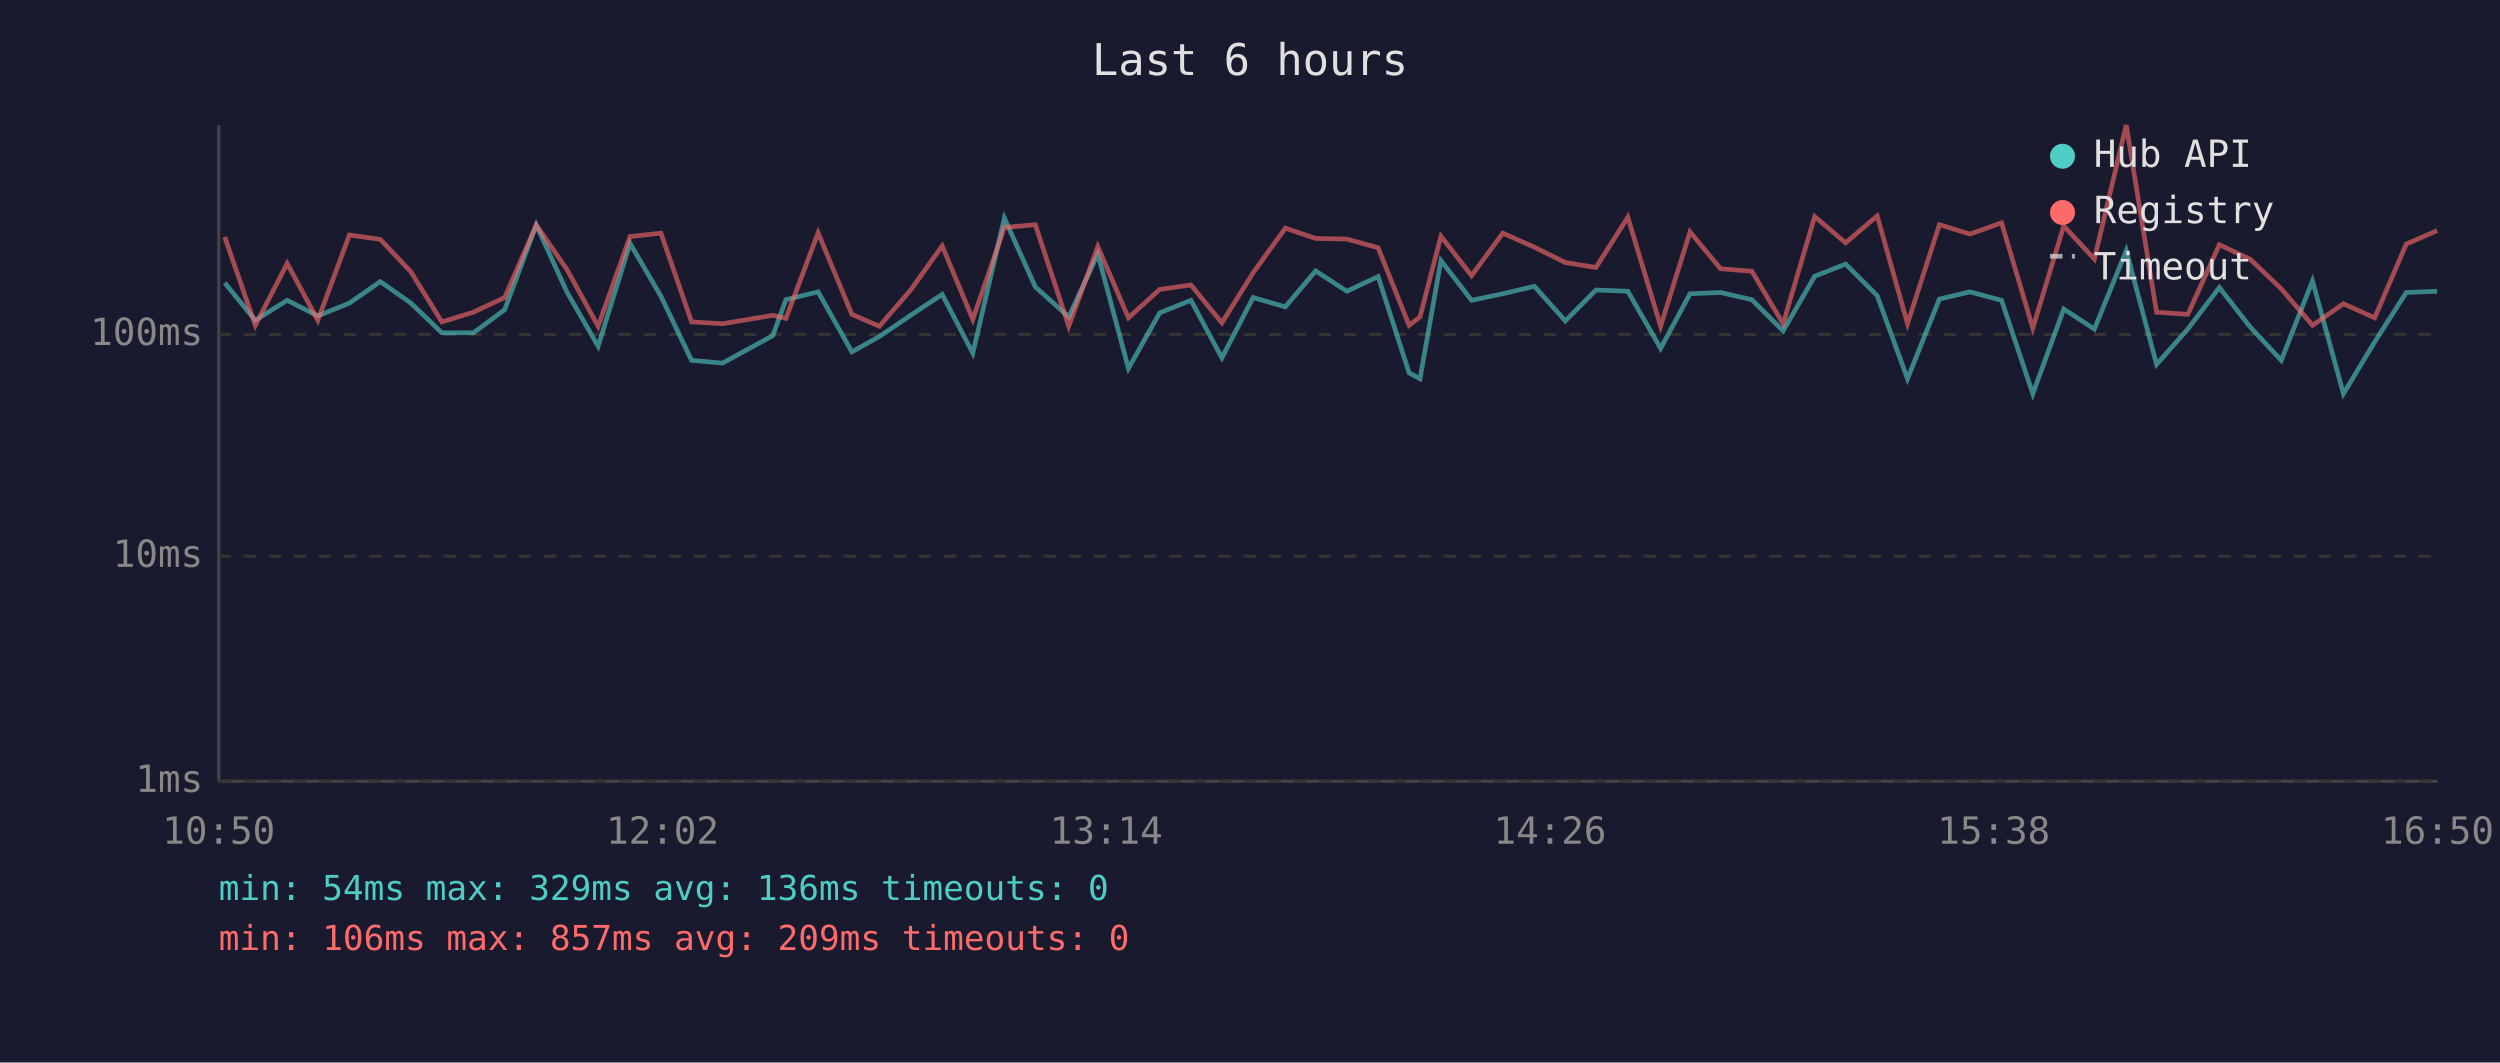
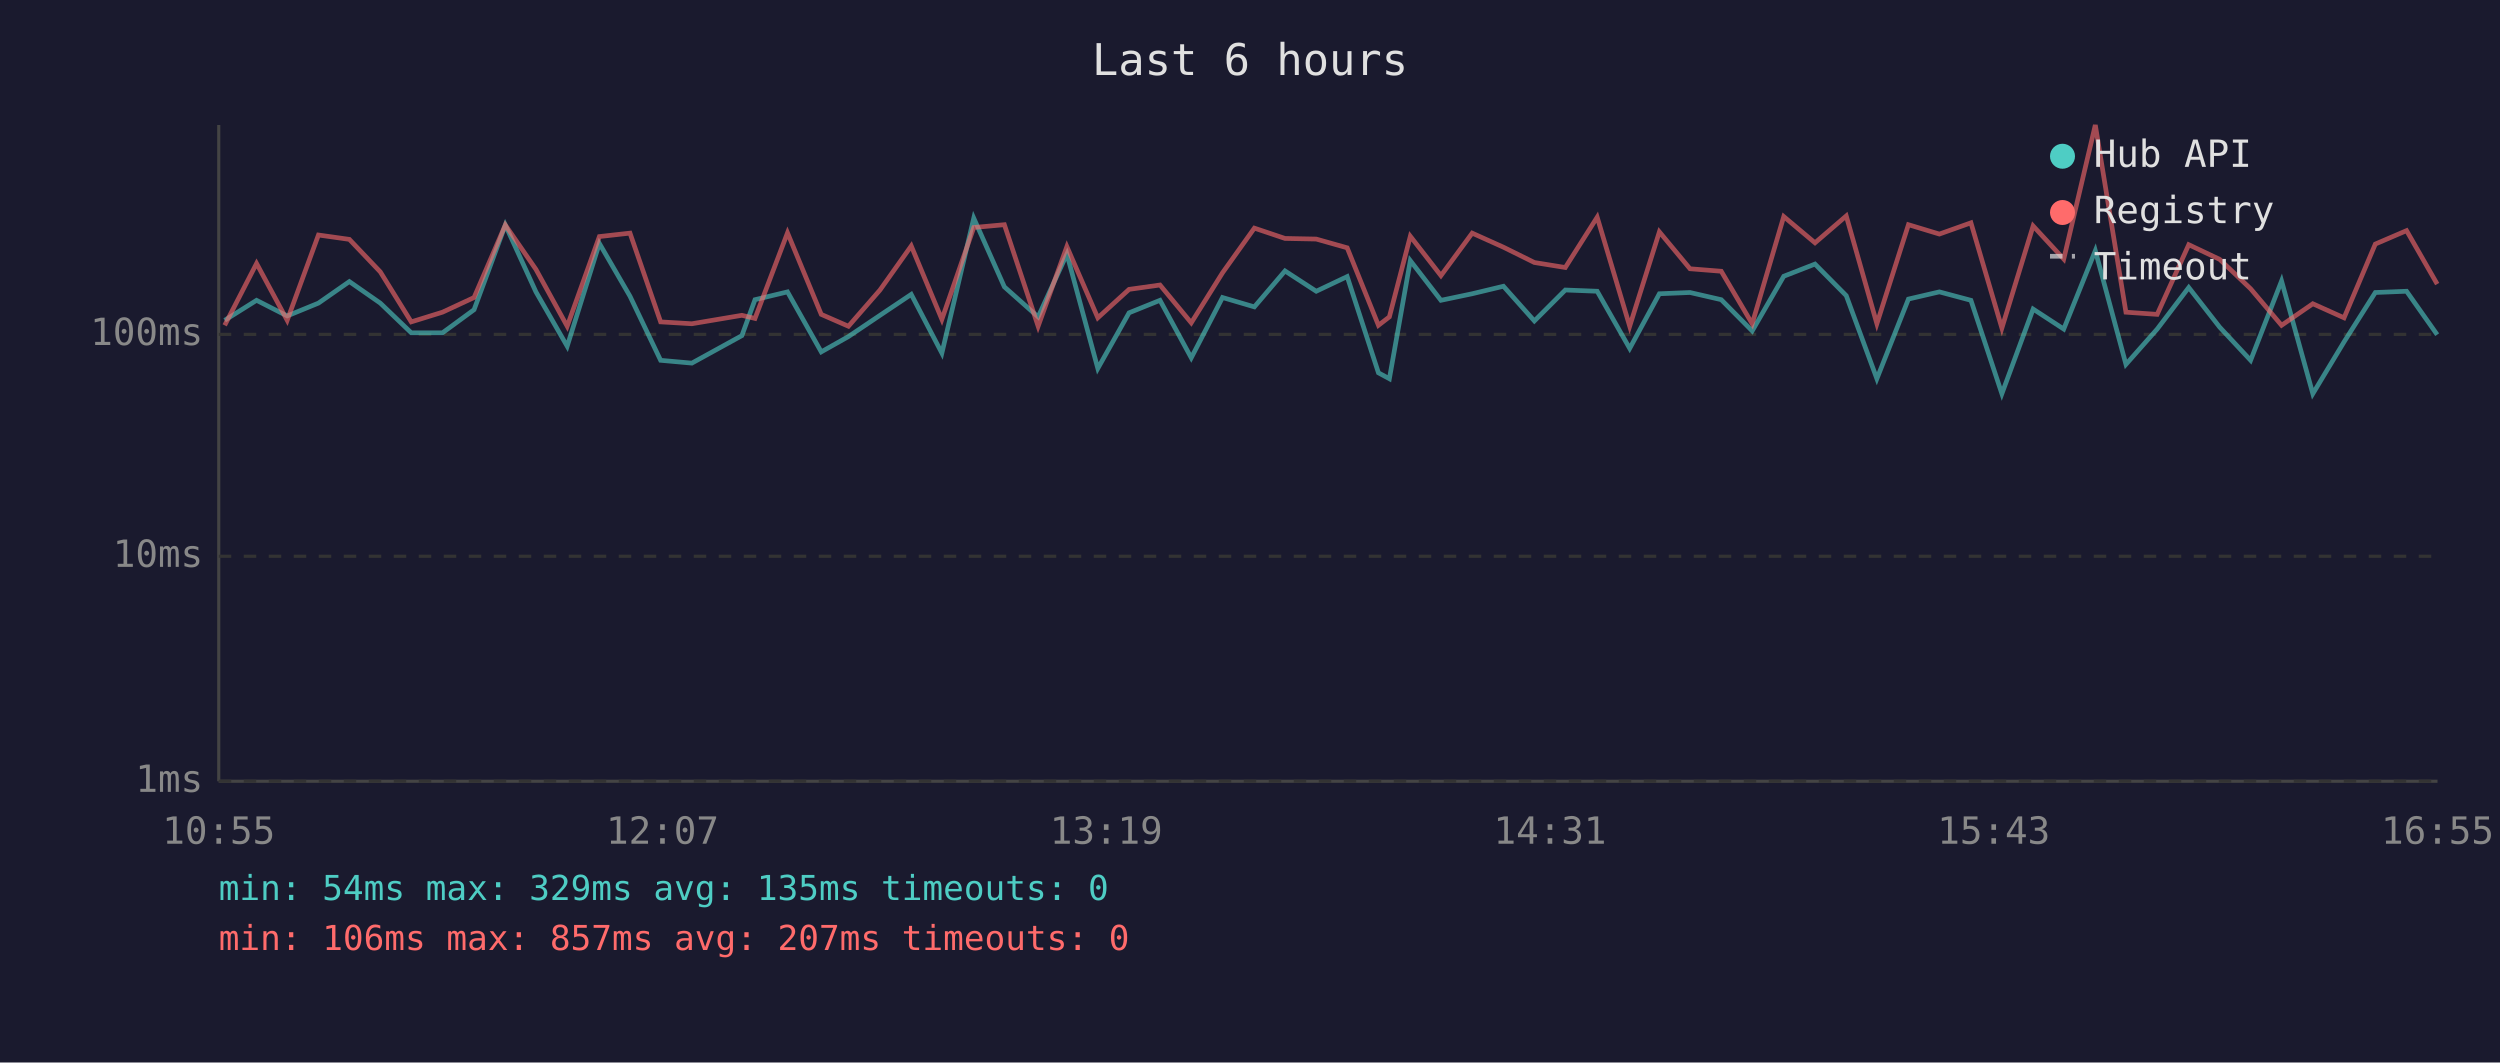
<svg xmlns="http://www.w3.org/2000/svg" viewBox="0 0 800 340" font-family="monospace" font-size="12">
  <rect width="800" height="340" fill="#1a1a2e" />
  <text x="400" y="24" fill="#e0e0e0" font-size="14" text-anchor="middle">Last 6 hours</text>
  <line x1="70" y1="40" x2="70" y2="250" stroke="#444" stroke-width="1" />
  <line x1="70" y1="250" x2="780" y2="250" stroke="#444" stroke-width="1" />
  <line x1="70" y1="250" x2="780" y2="250" stroke="#333" stroke-width="1" stroke-dasharray="4" />
  <text x="65" y="250" fill="#888" text-anchor="end" dominant-baseline="middle">1ms</text>
  <line x1="70" y1="178" x2="780" y2="178" stroke="#333" stroke-width="1" stroke-dasharray="4" />
  <text x="65" y="178" fill="#888" text-anchor="end" dominant-baseline="middle">10ms</text>
  <line x1="70" y1="107" x2="780" y2="107" stroke="#333" stroke-width="1" stroke-dasharray="4" />
  <text x="65" y="107" fill="#888" text-anchor="end" dominant-baseline="middle">100ms</text>
-   <text x="70" y="270" fill="#888" text-anchor="middle">10:50</text>
-   <text x="212" y="270" fill="#888" text-anchor="middle">12:02</text>
-   <text x="354" y="270" fill="#888" text-anchor="middle">13:14</text>
-   <text x="496" y="270" fill="#888" text-anchor="middle">14:26</text>
-   <text x="638" y="270" fill="#888" text-anchor="middle">15:38</text>
-   <text x="780" y="270" fill="#888" text-anchor="middle">16:50</text>
-   <polyline points="71.9,90.5 81.7,102.5 91.9,96.1 101.7,101.1 111.8,97.0 121.7,90.1 131.5,97.0 141.4,106.5 151.5,106.5 161.5,99.1 171.6,72.0 181.4,93.4 191.4,110.8 201.6,77.9 211.5,94.8 221.3,115.3 231.2,116.2 247.3,107.4 251.5,95.9 261.8,93.4 272.6,112.6 281.4,107.7 291.4,100.9 301.5,94.2 311.3,113.0 321.4,69.8 331.3,91.8 342.0,101.4 351.3,81.3 361.1,117.9 371.1,100.1 381.1,96.1 391.0,114.5 401.0,95.2 411.3,98.2 421.0,86.7 431.0,93.2 441.0,88.5 450.9,119.3 454.4,121.2 461.1,83.4 470.9,96.1 480.9,94.0 491.0,91.6 500.9,102.7 510.7,92.8 520.9,93.2 531.4,111.5 540.8,94.0 550.6,93.6 560.6,95.9 570.6,105.9 580.7,88.4 590.6,84.5 600.7,94.6 610.4,121.2 620.6,95.7 630.4,93.4 640.5,96.1 650.5,126.0 660.4,98.9 670.2,105.3 680.4,80.2 690.1,116.6 700.1,105.3 710.2,92.0 720.1,104.7 730.0,115.3 740.0,89.9 749.9,126.0 759.9,109.4 770.0,93.6 779.9,93.2" fill="none" stroke="#4ecdc4" stroke-width="1.5" opacity="0.6" />
-   <polyline points="71.9,75.8 81.7,104.1 91.9,84.3 101.7,102.5 111.8,75.2 121.7,76.6 131.5,87.0 141.4,103.0 151.5,99.9 161.5,95.2 171.6,72.0 181.4,86.2 191.4,104.4 201.6,75.7 211.5,74.6 221.3,103.0 231.2,103.6 247.3,100.9 251.5,101.9 261.8,74.5 272.6,100.6 281.4,104.4 291.4,92.8 301.5,78.7 311.3,102.2 321.4,72.8 331.3,71.9 342.0,104.4 351.3,78.9 361.1,101.7 371.1,92.6 381.1,91.2 391.0,103.3 401.0,87.3 411.3,73.0 421.0,76.3 431.0,76.5 441.0,79.3 450.9,104.1 454.4,101.4 461.1,75.6 470.9,88.2 480.9,74.6 491.0,79.1 500.9,84.0 510.7,85.6 520.9,69.5 531.4,104.4 540.8,74.2 550.6,86.0 560.6,86.8 570.6,103.6 580.7,69.3 590.6,77.7 600.7,69.1 610.4,103.6 620.6,71.9 630.4,74.9 640.5,71.3 650.5,105.0 660.4,72.3 670.2,82.9 680.4,40.0 690.1,99.9 700.1,100.6 710.2,78.3 720.1,83.0 730.0,92.4 740.0,104.1 749.9,97.2 759.9,101.7 770.0,78.1 779.9,73.8" fill="none" stroke="#ff6b6b" stroke-width="1.5" opacity="0.6" />
+   <text x="70" y="270" fill="#888" text-anchor="middle">10:55</text>
+   <text x="212" y="270" fill="#888" text-anchor="middle">12:07</text>
+   <text x="354" y="270" fill="#888" text-anchor="middle">13:19</text>
+   <text x="496" y="270" fill="#888" text-anchor="middle">14:31</text>
+   <text x="638" y="270" fill="#888" text-anchor="middle">15:43</text>
+   <text x="780" y="270" fill="#888" text-anchor="middle">16:55</text>
+   <polyline points="71.9,102.5 82.1,96.1 91.9,101.1 101.9,97.0 111.8,90.1 121.7,97.0 131.6,106.5 141.6,106.5 151.7,99.1 161.7,72.0 171.5,93.4 181.5,110.8 191.8,77.9 201.6,94.8 211.4,115.3 221.4,116.2 237.4,107.4 241.6,95.9 252.0,93.4 262.8,112.6 271.5,107.7 281.6,100.9 291.6,94.2 301.4,113.0 311.6,69.8 321.4,91.8 332.2,101.4 341.4,81.3 351.3,117.9 361.3,100.1 371.2,96.1 381.2,114.5 391.2,95.2 401.4,98.2 411.2,86.7 421.2,93.2 431.1,88.5 441.1,119.3 444.6,121.2 451.3,83.4 461.1,96.1 471.1,94.0 481.1,91.6 491.0,102.7 500.9,92.8 511.1,93.2 521.5,111.5 531.0,94.0 540.8,93.6 550.8,95.9 560.7,105.9 570.8,88.4 580.8,84.5 590.8,94.6 600.6,121.2 610.7,95.7 620.6,93.4 630.7,96.1 640.6,126.0 650.6,98.9 660.4,105.3 670.5,80.2 680.3,116.6 690.3,105.3 700.4,92.0 710.3,104.7 720.2,115.3 730.1,89.9 740.1,126.0 750.1,109.4 760.1,93.6 770.1,93.2 779.9,107.1" fill="none" stroke="#4ecdc4" stroke-width="1.5" opacity="0.6" />
+   <polyline points="71.9,104.1 82.1,84.3 91.9,102.5 101.9,75.2 111.8,76.6 121.7,87.0 131.6,103.0 141.6,99.9 151.7,95.2 161.7,72.0 171.5,86.2 181.5,104.4 191.8,75.7 201.6,74.6 211.4,103.0 221.4,103.6 237.4,100.9 241.6,101.9 252.0,74.5 262.8,100.6 271.5,104.4 281.6,92.8 291.6,78.7 301.4,102.2 311.6,72.8 321.4,71.9 332.2,104.4 341.4,78.9 351.3,101.7 361.3,92.6 371.2,91.2 381.2,103.3 391.2,87.3 401.4,73.0 411.2,76.3 421.2,76.5 431.1,79.3 441.1,104.1 444.6,101.4 451.3,75.6 461.1,88.2 471.1,74.6 481.1,79.1 491.0,84.0 500.9,85.6 511.1,69.5 521.5,104.4 531.0,74.2 540.8,86.0 550.8,86.8 560.7,103.6 570.8,69.3 580.8,77.7 590.8,69.1 600.6,103.6 610.7,71.9 620.6,74.9 630.7,71.3 640.6,105.0 650.6,72.3 660.4,82.9 670.5,40.0 680.3,99.9 690.3,100.6 700.4,78.3 710.3,83.0 720.2,92.4 730.1,104.1 740.1,97.2 750.1,101.7 760.1,78.1 770.1,73.8 779.9,90.9" fill="none" stroke="#ff6b6b" stroke-width="1.5" opacity="0.6" />
  <circle cx="660" cy="50" r="4" fill="#4ecdc4" />
  <text x="670" y="50" fill="#e0e0e0" dominant-baseline="middle">Hub API</text>
  <circle cx="660" cy="68" r="4" fill="#ff6b6b" />
  <text x="670" y="68" fill="#e0e0e0" dominant-baseline="middle">Registry</text>
  <line x1="656" y1="82" x2="664" y2="82" stroke="#e0e0e0" stroke-width="1.5" stroke-dasharray="4,3" opacity="0.7" />
  <text x="670" y="86" fill="#e0e0e0" dominant-baseline="middle">Timeout</text>
-   <text x="70" y="288" fill="#4ecdc4" font-size="11">min: 54ms  max: 329ms  avg: 136ms  timeouts: 0</text>
-   <text x="70" y="304" fill="#ff6b6b" font-size="11">min: 106ms  max: 857ms  avg: 209ms  timeouts: 0</text>
+   <text x="70" y="288" fill="#4ecdc4" font-size="11">min: 54ms  max: 329ms  avg: 135ms  timeouts: 0</text>
+   <text x="70" y="304" fill="#ff6b6b" font-size="11">min: 106ms  max: 857ms  avg: 207ms  timeouts: 0</text>
</svg>
